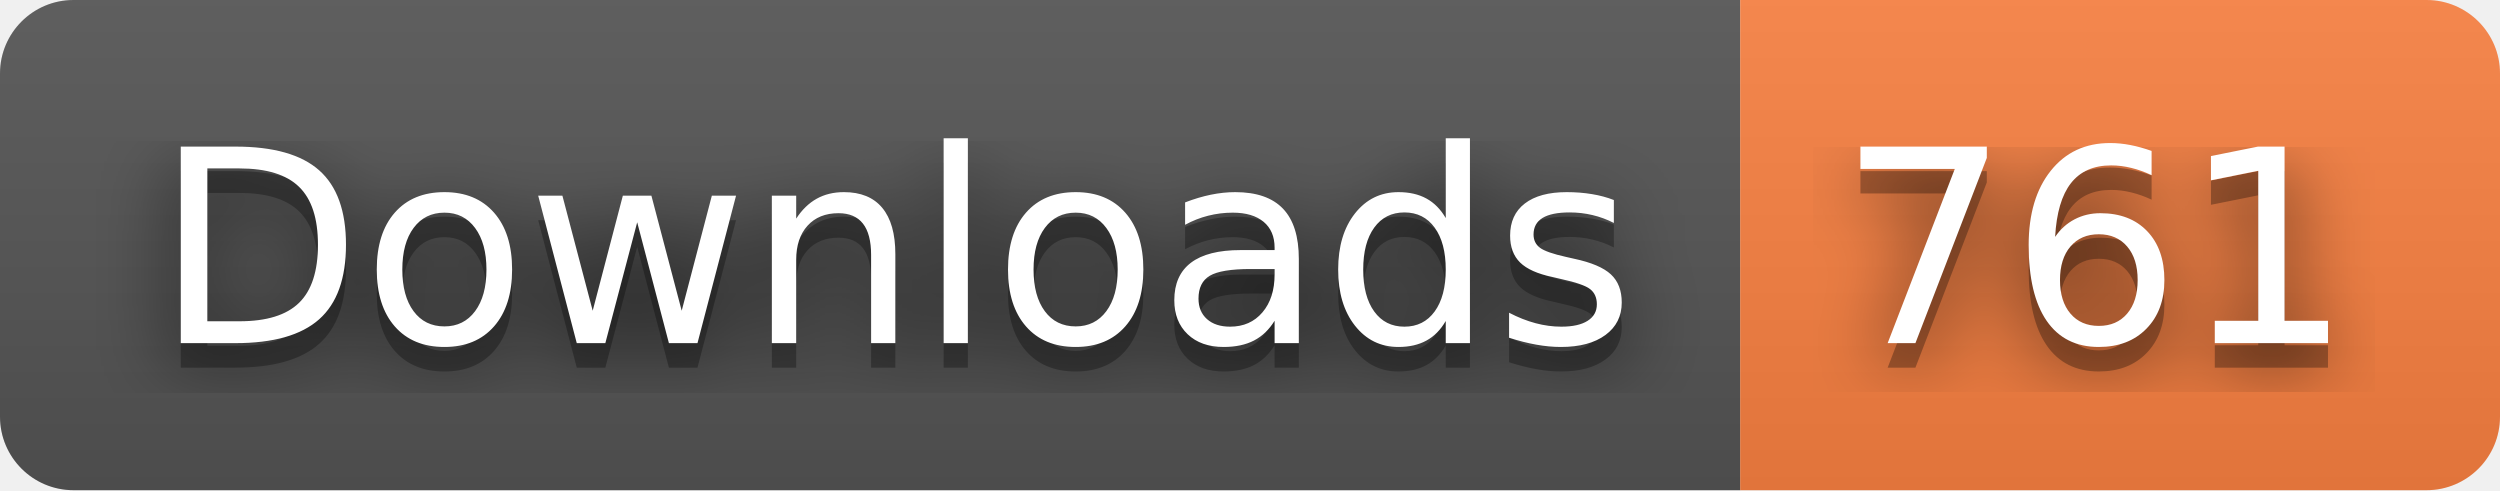
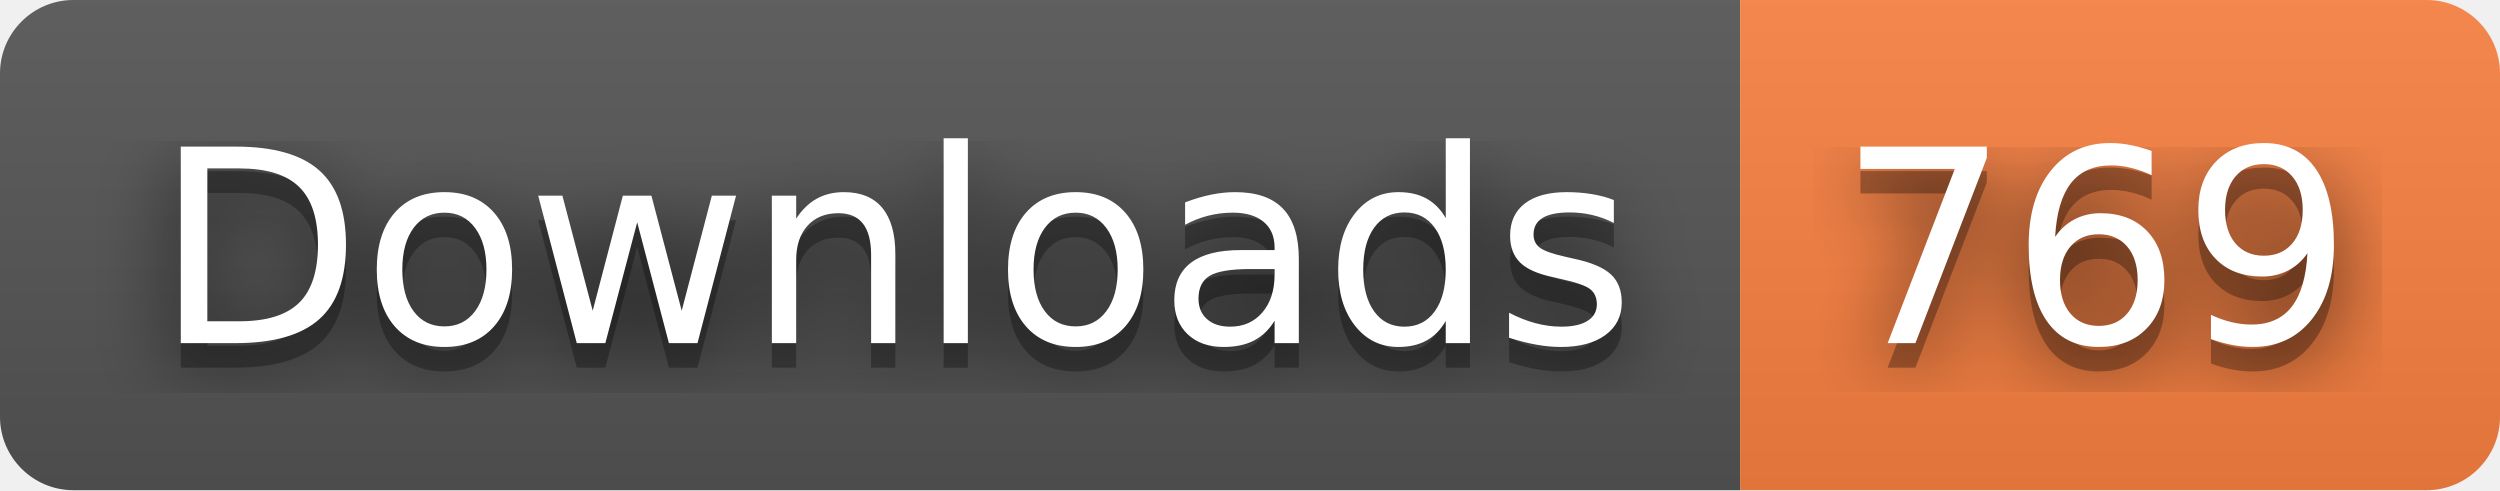
- <svg xmlns="http://www.w3.org/2000/svg" width="102" height="20" role="img" aria-label="Downloads: 761">
+ <svg xmlns="http://www.w3.org/2000/svg" width="102" height="20" role="img" aria-label="Downloads: 769">
  <filter id="blur">
    <feGaussianBlur stdDeviation="16" />
  </filter>
  <linearGradient id="s" x2="0" y2="100%">
    <stop offset="0" stop-color="#bbb" stop-opacity=".1" />
    <stop offset="1" stop-opacity=".1" />
  </linearGradient>
  <clipPath id="r">
    <rect width="102" height="20" rx="3" />
  </clipPath>
  <g clip-path="url(#r)">
    <rect width="71" height="20" fill="#555" />
    <rect x="71" width="31" height="20" fill="#fa8142" />
    <rect width="102" height="20" fill="url(#s)" />
  </g>
  <g fill="#fff" text-anchor="middle" font-family="Verdana,Geneva,DejaVu Sans,sans-serif" text-rendering="geometricPrecision" font-size="110">
    <g transform="scale(.1)">
      <g aria-hidden="true" fill="#010101">
        <text x="365" y="150" fill-opacity=".8" filter="url(#blur)" textLength="610">Downloads</text>
        <text x="365" y="150" fill-opacity=".3" textLength="610">Downloads</text>
      </g>
      <text x="365" y="140" textLength="610">Downloads</text>
    </g>
    <g transform="scale(.1)">
      <g aria-hidden="true" fill="#010101">
-         <text x="855" y="150" fill-opacity=".8" filter="url(#blur)" textLength="210">761</text>
-         <text x="855" y="150" fill-opacity=".3" textLength="210">761</text>
+         <text x="855" y="150" fill-opacity=".8" filter="url(#blur)" textLength="210">769</text>
+         <text x="855" y="150" fill-opacity=".3" textLength="210">769</text>
      </g>
-       <text x="855" y="140" textLength="210">761</text>
+       <text x="855" y="140" textLength="210">769</text>
    </g>
  </g>
</svg>
